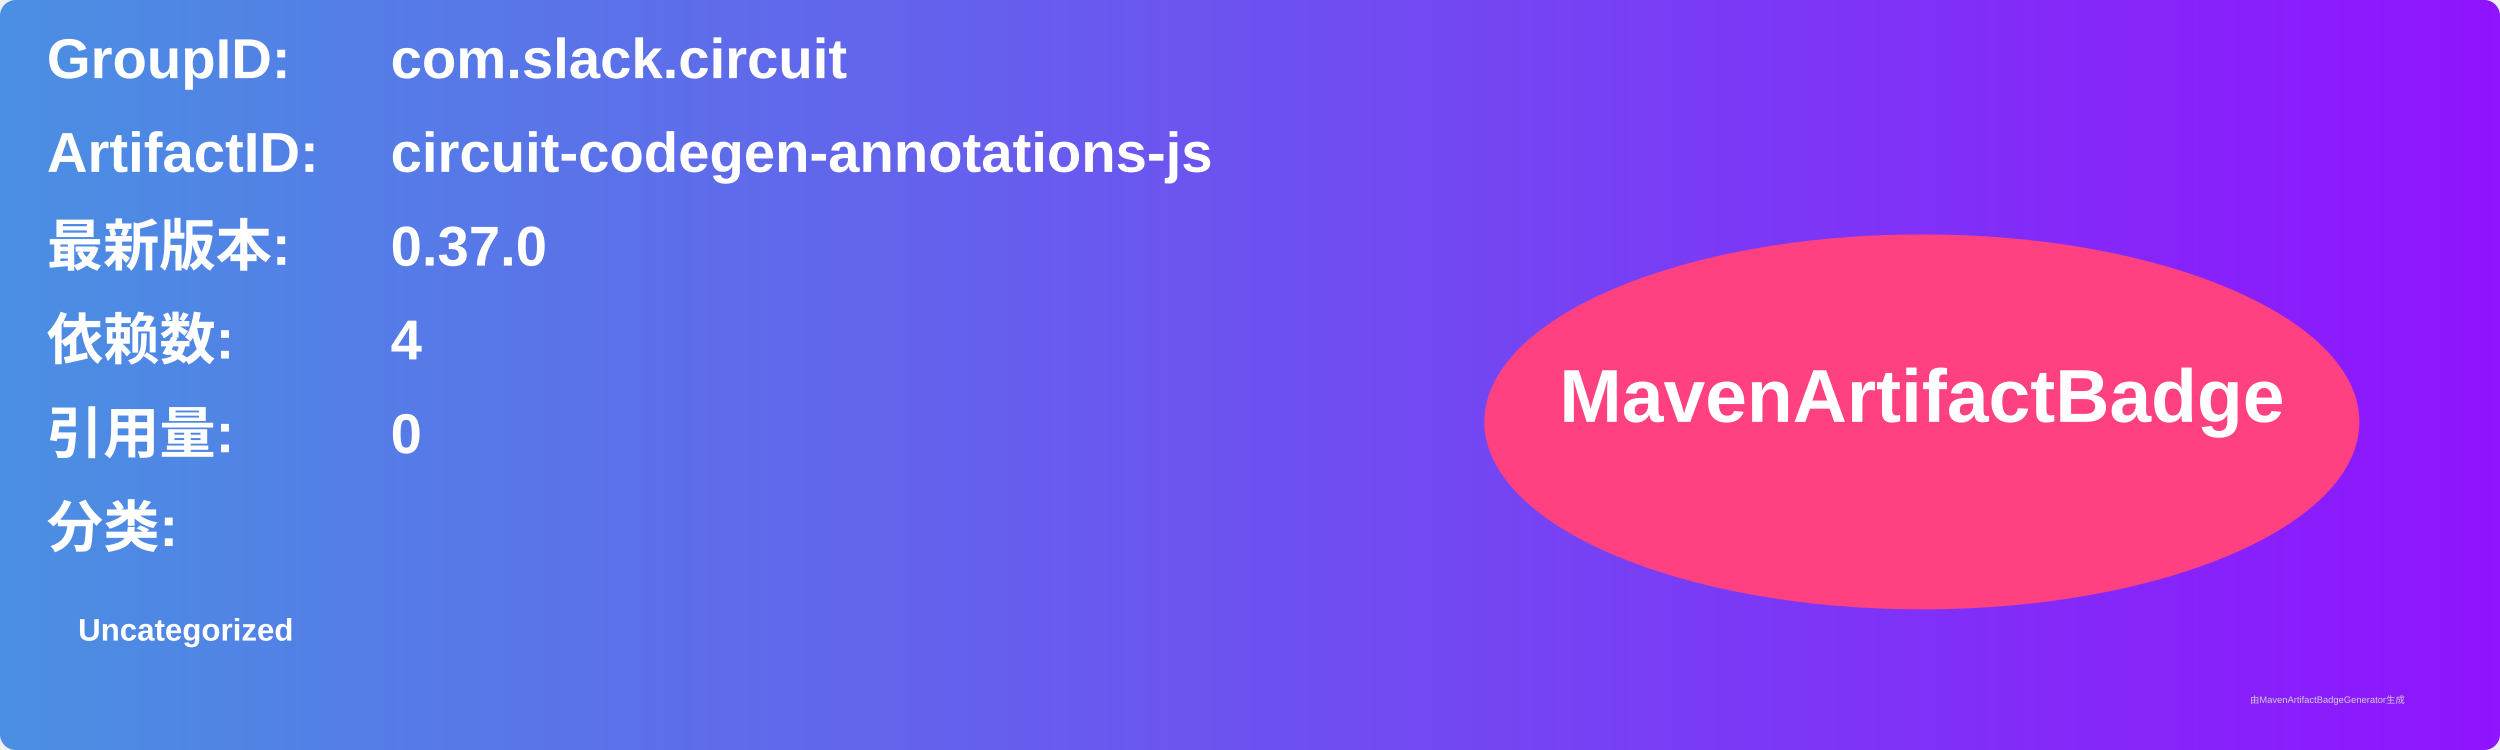
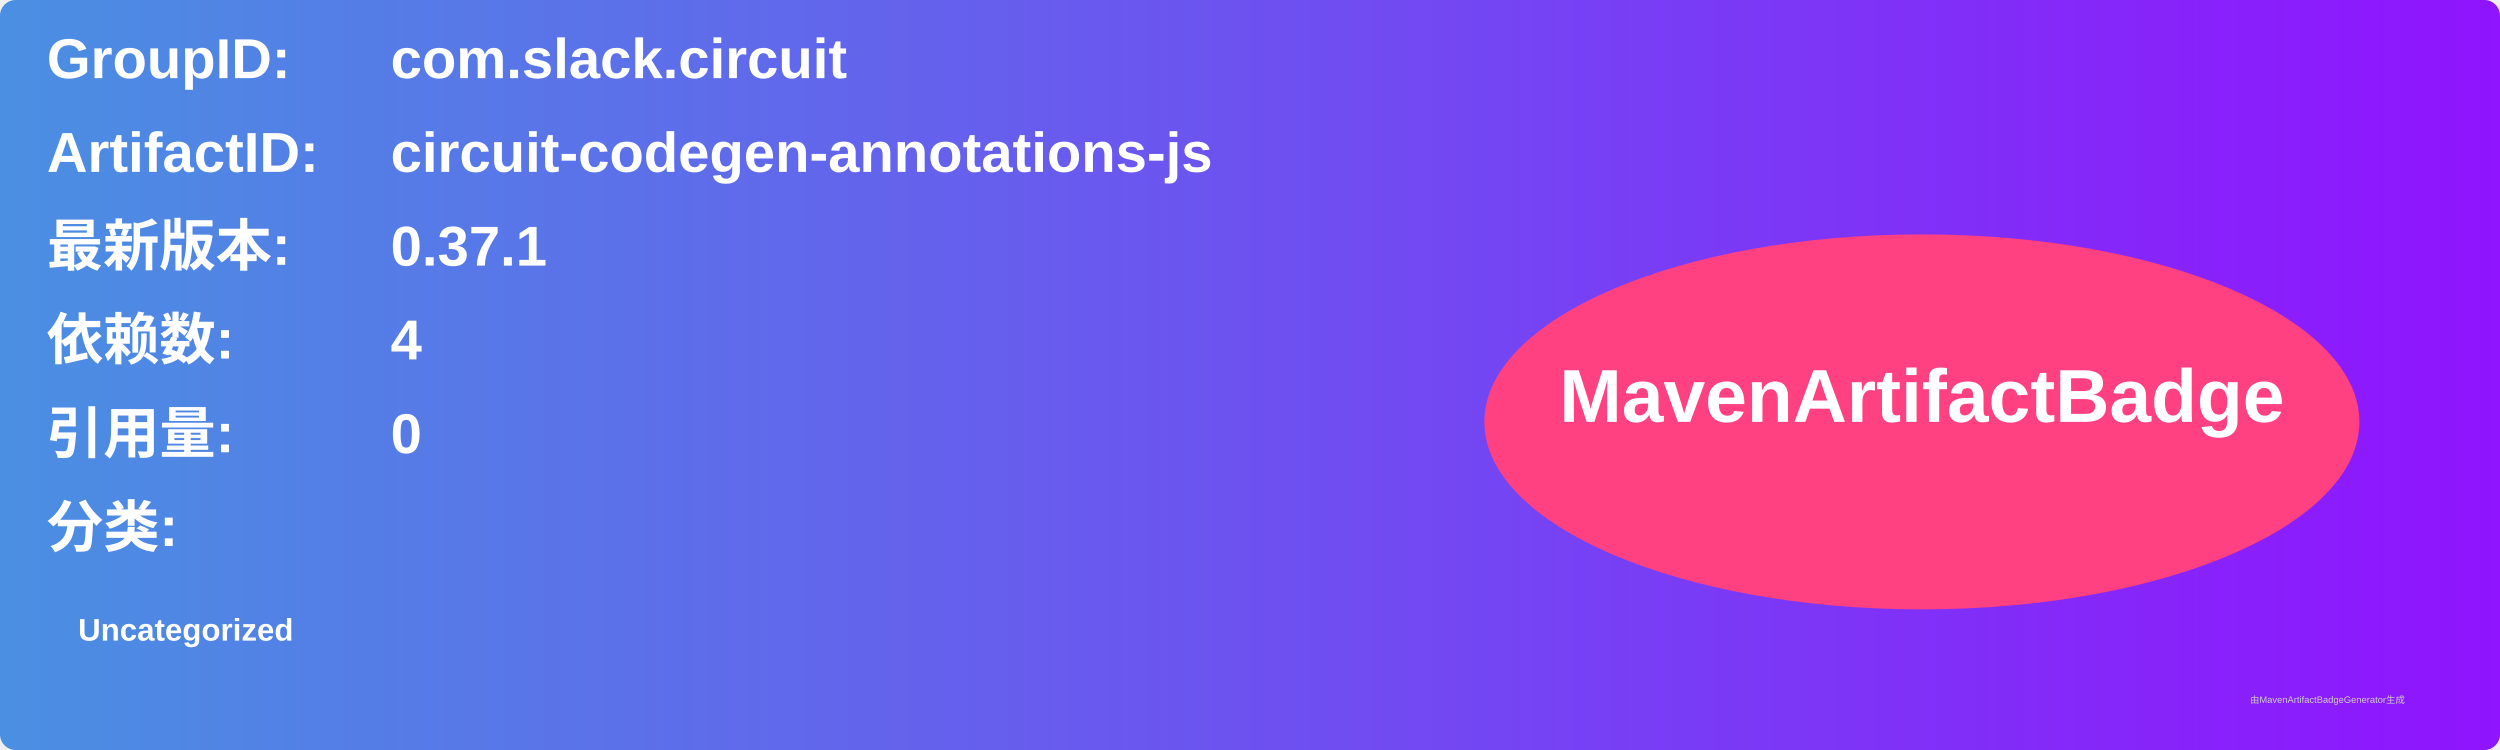
<svg xmlns="http://www.w3.org/2000/svg" width="800" height="240" viewBox="0 0 800 240">
  <linearGradient id="grad" x1="0%" y1="0%" x2="100%" y2="0%">
    <stop offset="0%" stop-color="#4a90e2" />
    <stop offset="100%" stop-color="#9013fe" />
  </linearGradient>
  <rect width="100%" height="100%" rx="5" ry="5" fill="url(#grad)" />
  <g transform="translate(15, 15)">
    <text x="0" y="10" font-family="Arial" font-size="18" fill="white" font-weight="bold" width="260">GroupID:</text>
    <text x="110" y="10" font-family="Arial" font-size="18" fill="white" font-weight="bold" width="460">com.slack.circuit</text>
    <text x="0" y="40" font-family="Arial" font-size="18" fill="white" font-weight="bold" width="260">ArtifactID:</text>
    <text x="110" y="40" font-family="Arial" font-size="18" fill="white" font-weight="bold" width="460">circuit-codegen-annotations-js</text>
    <text x="0" y="70" font-family="Arial" font-size="18" fill="white" font-weight="bold">最新版本:</text>
    <text x="110" y="70" font-family="Arial" font-size="18" fill="white" font-weight="bold">
-       <tspan font-weight="bold">0.37.0</tspan>
+       <tspan font-weight="bold">0.37.1</tspan>
    </text>
    <text x="0" y="100" font-family="Arial" font-size="18" fill="white" font-weight="bold">依赖数: </text>
    <text x="110" y="100" font-family="Arial" font-size="18" fill="white">
      <tspan font-weight="bold">4</tspan>
    </text>
    <text x="0" y="130" font-family="Arial" font-size="18" fill="white" font-weight="bold">引用量: </text>
    <text x="110" y="130" font-family="Arial" font-size="18" fill="white">
      <tspan font-weight="bold">0</tspan>
    </text>
    <text x="0" y="160" font-family="Arial" font-size="18" fill="white" font-weight="bold">分类:</text>
    <text x="10" y="190" font-family="Arial" font-size="10" fill="white">
      <tspan font-weight="bold">Uncategorized</tspan>
    </text>
    <ellipse cx="600" cy="120" rx="140" ry="60" fill="#ff4081" />
    <text x="600" y="120" text-anchor="middle" font-family="Arial" font-size="24" fill="white" font-weight="bold">MavenArtifactBadge</text>
  </g>
  <text x="720" y="225" font-family="Arial" font-size="3" fill="#d0d0d0">由MavenArtifactBadgeGenerator生成</text>
</svg>
